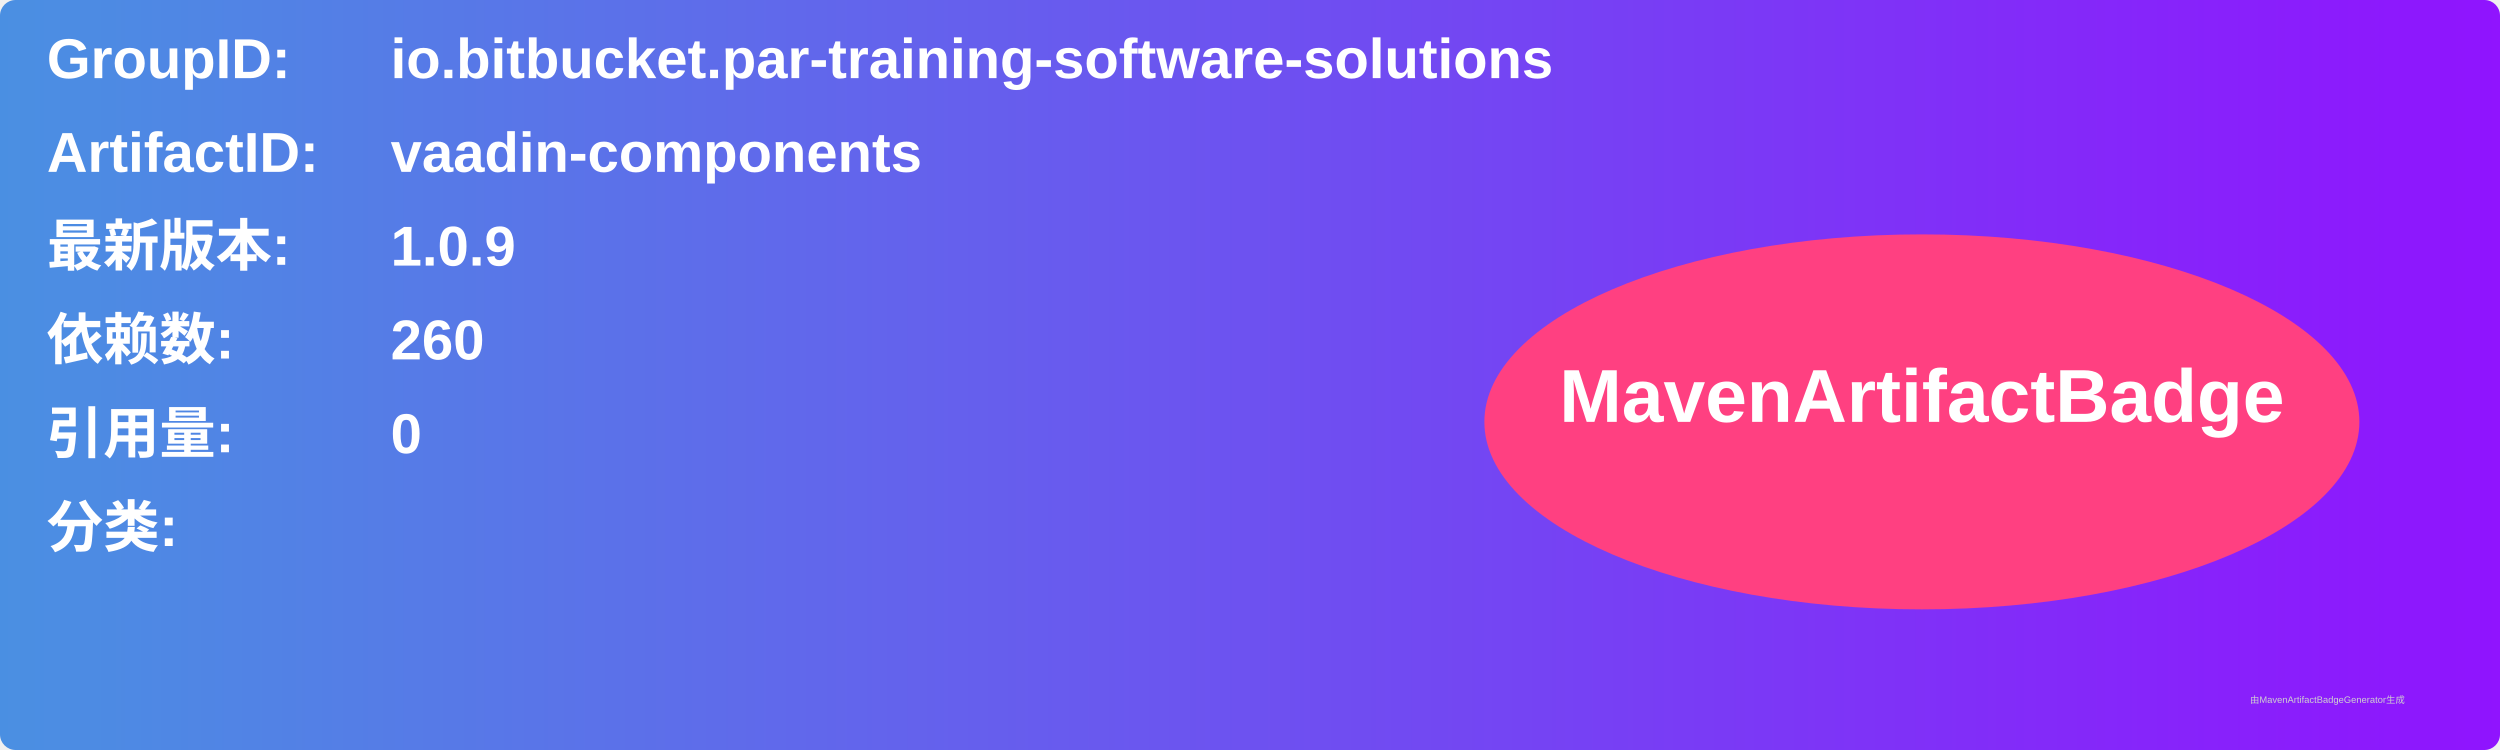
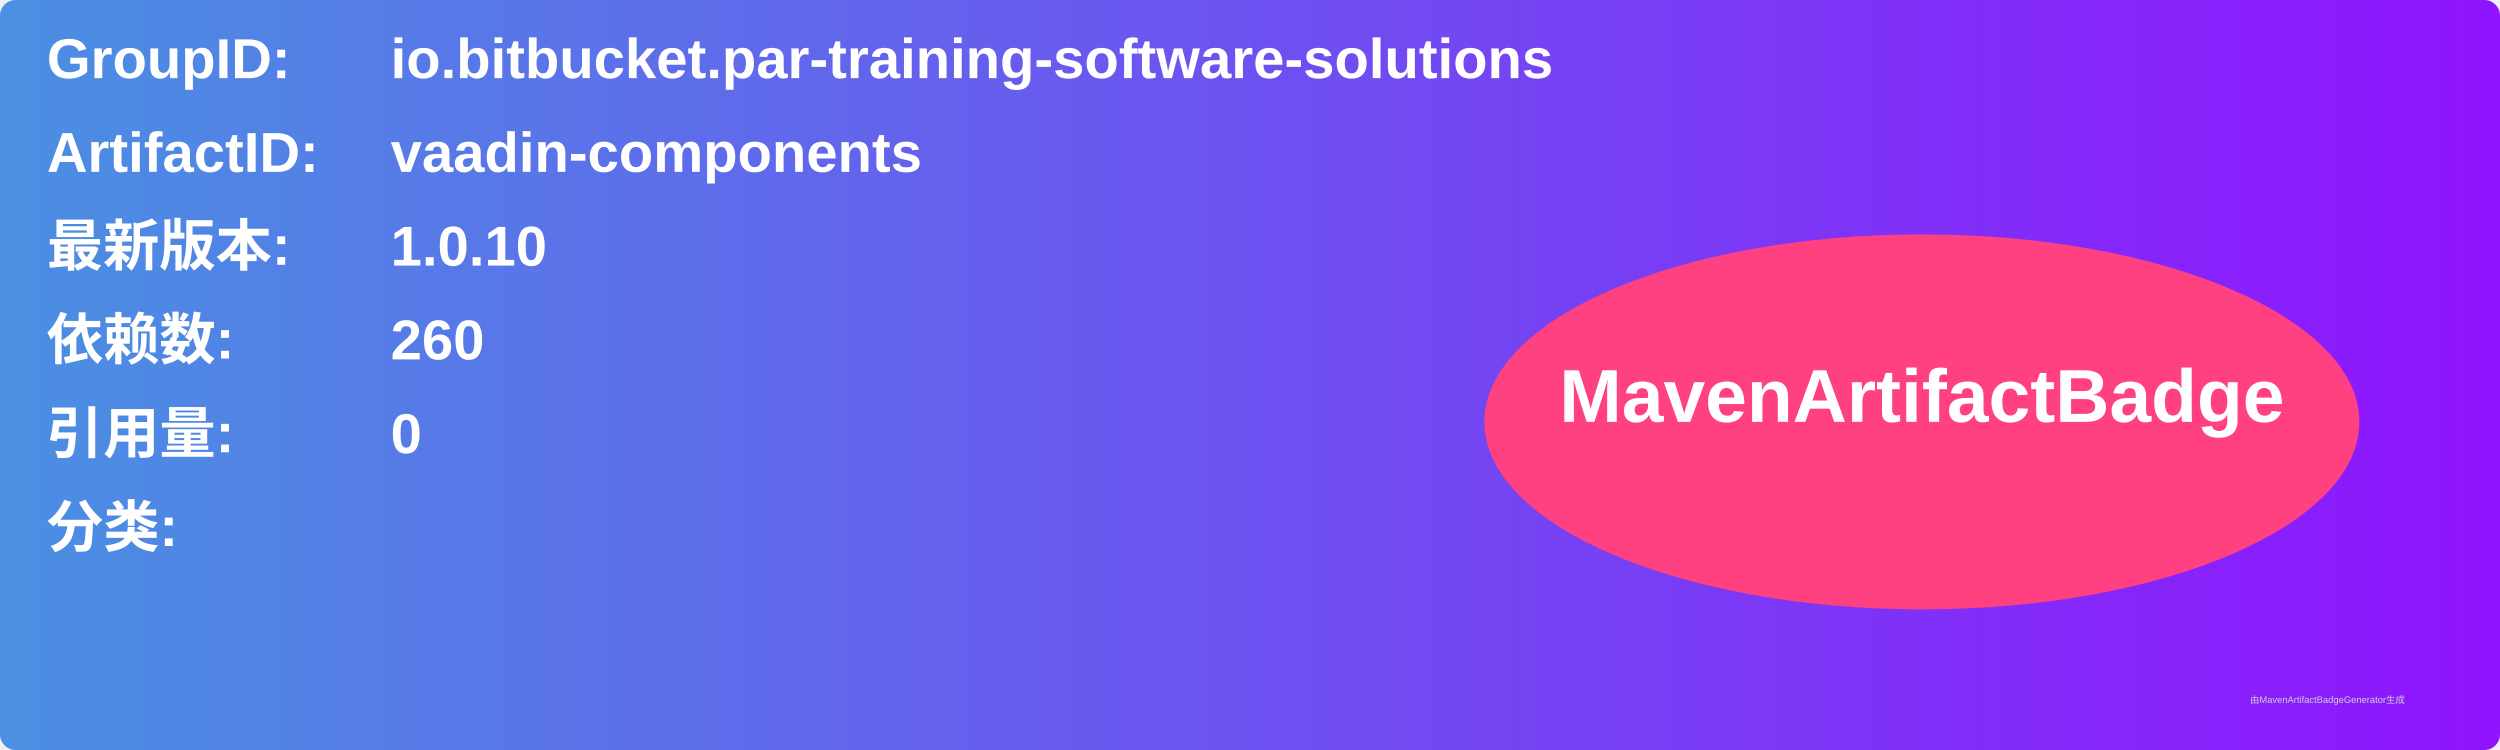
<svg xmlns="http://www.w3.org/2000/svg" width="800" height="240" viewBox="0 0 800 240">
  <linearGradient id="grad" x1="0%" y1="0%" x2="100%" y2="0%">
    <stop offset="0%" stop-color="#4a90e2" />
    <stop offset="100%" stop-color="#9013fe" />
  </linearGradient>
  <rect width="100%" height="100%" rx="5" ry="5" fill="url(#grad)" />
  <g transform="translate(15, 15)">
    <text x="0" y="10" font-family="Arial" font-size="18" fill="white" font-weight="bold" width="260">GroupID:</text>
    <text x="110" y="10" font-family="Arial" font-size="18" fill="white" font-weight="bold" width="460">io.bitbucket.par-training-software-solutions</text>
    <text x="0" y="40" font-family="Arial" font-size="18" fill="white" font-weight="bold" width="260">ArtifactID:</text>
    <text x="110" y="40" font-family="Arial" font-size="18" fill="white" font-weight="bold" width="460">vaadin-components</text>
    <text x="0" y="70" font-family="Arial" font-size="18" fill="white" font-weight="bold">最新版本:</text>
    <text x="110" y="70" font-family="Arial" font-size="18" fill="white" font-weight="bold">
-       <tspan font-weight="bold">1.0.9</tspan>
+       <tspan font-weight="bold">1.0.10</tspan>
    </text>
    <text x="0" y="100" font-family="Arial" font-size="18" fill="white" font-weight="bold">依赖数: </text>
    <text x="110" y="100" font-family="Arial" font-size="18" fill="white">
      <tspan font-weight="bold">260</tspan>
    </text>
    <text x="0" y="130" font-family="Arial" font-size="18" fill="white" font-weight="bold">引用量: </text>
    <text x="110" y="130" font-family="Arial" font-size="18" fill="white">
      <tspan font-weight="bold">0</tspan>
    </text>
    <text x="0" y="160" font-family="Arial" font-size="18" fill="white" font-weight="bold">分类:</text>
    <text x="10" y="190" font-family="Arial" font-size="10" fill="white">
      <tspan font-weight="bold" />
    </text>
    <ellipse cx="600" cy="120" rx="140" ry="60" fill="#ff4081" />
    <text x="600" y="120" text-anchor="middle" font-family="Arial" font-size="24" fill="white" font-weight="bold">MavenArtifactBadge</text>
  </g>
  <text x="720" y="225" font-family="Arial" font-size="3" fill="#d0d0d0">由MavenArtifactBadgeGenerator生成</text>
</svg>
